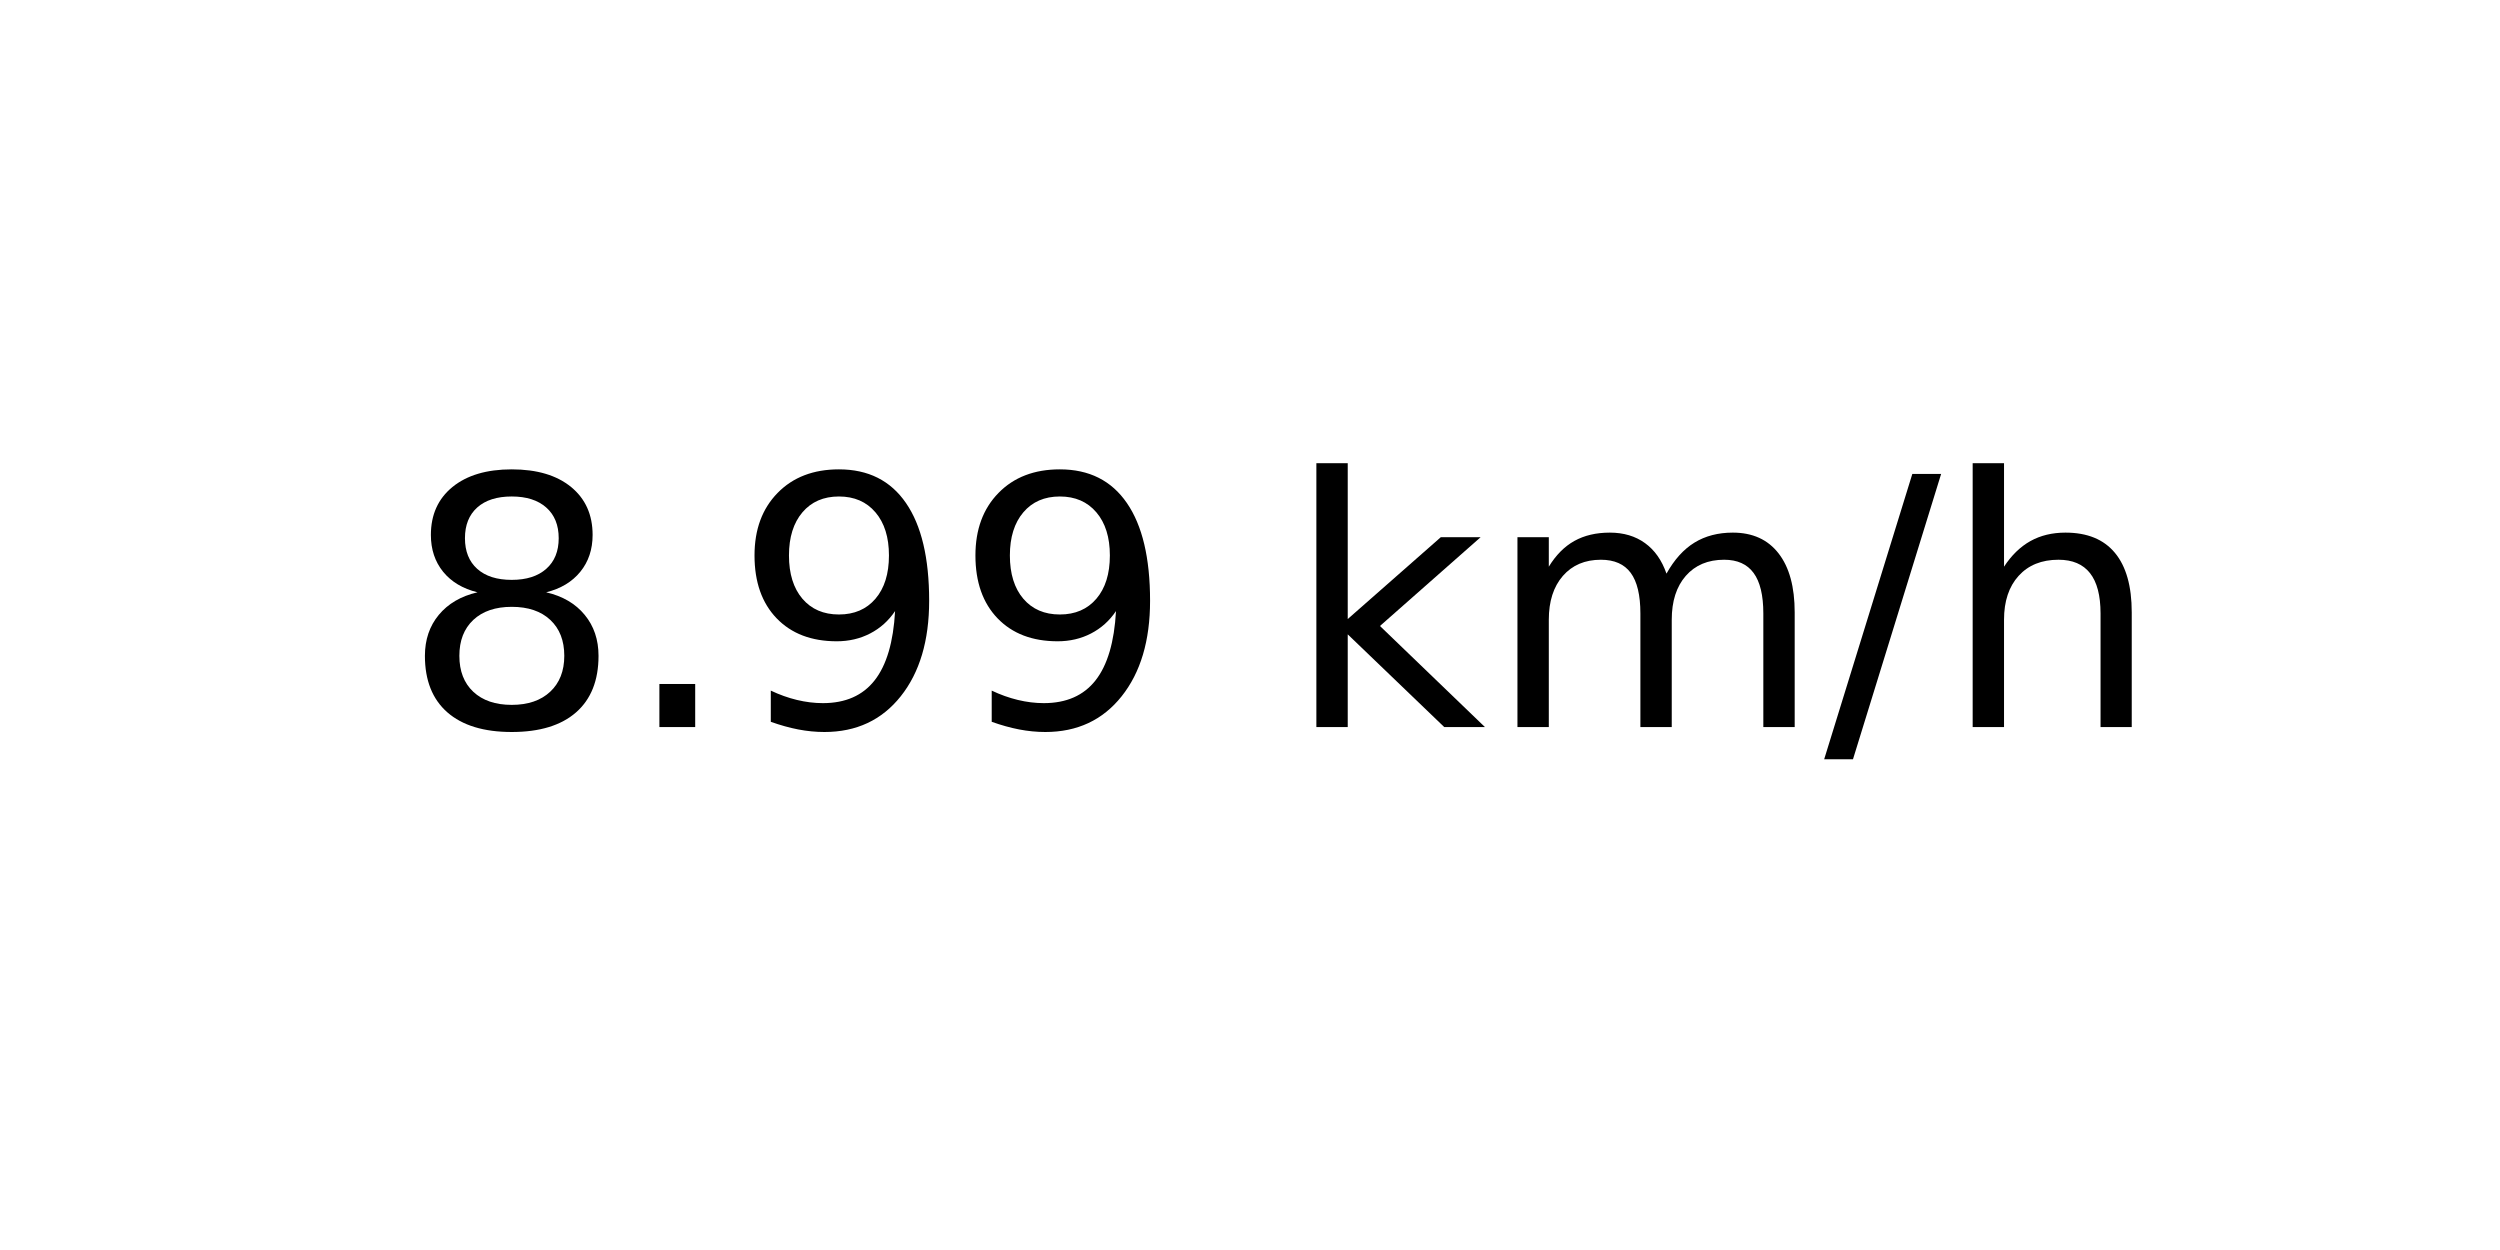
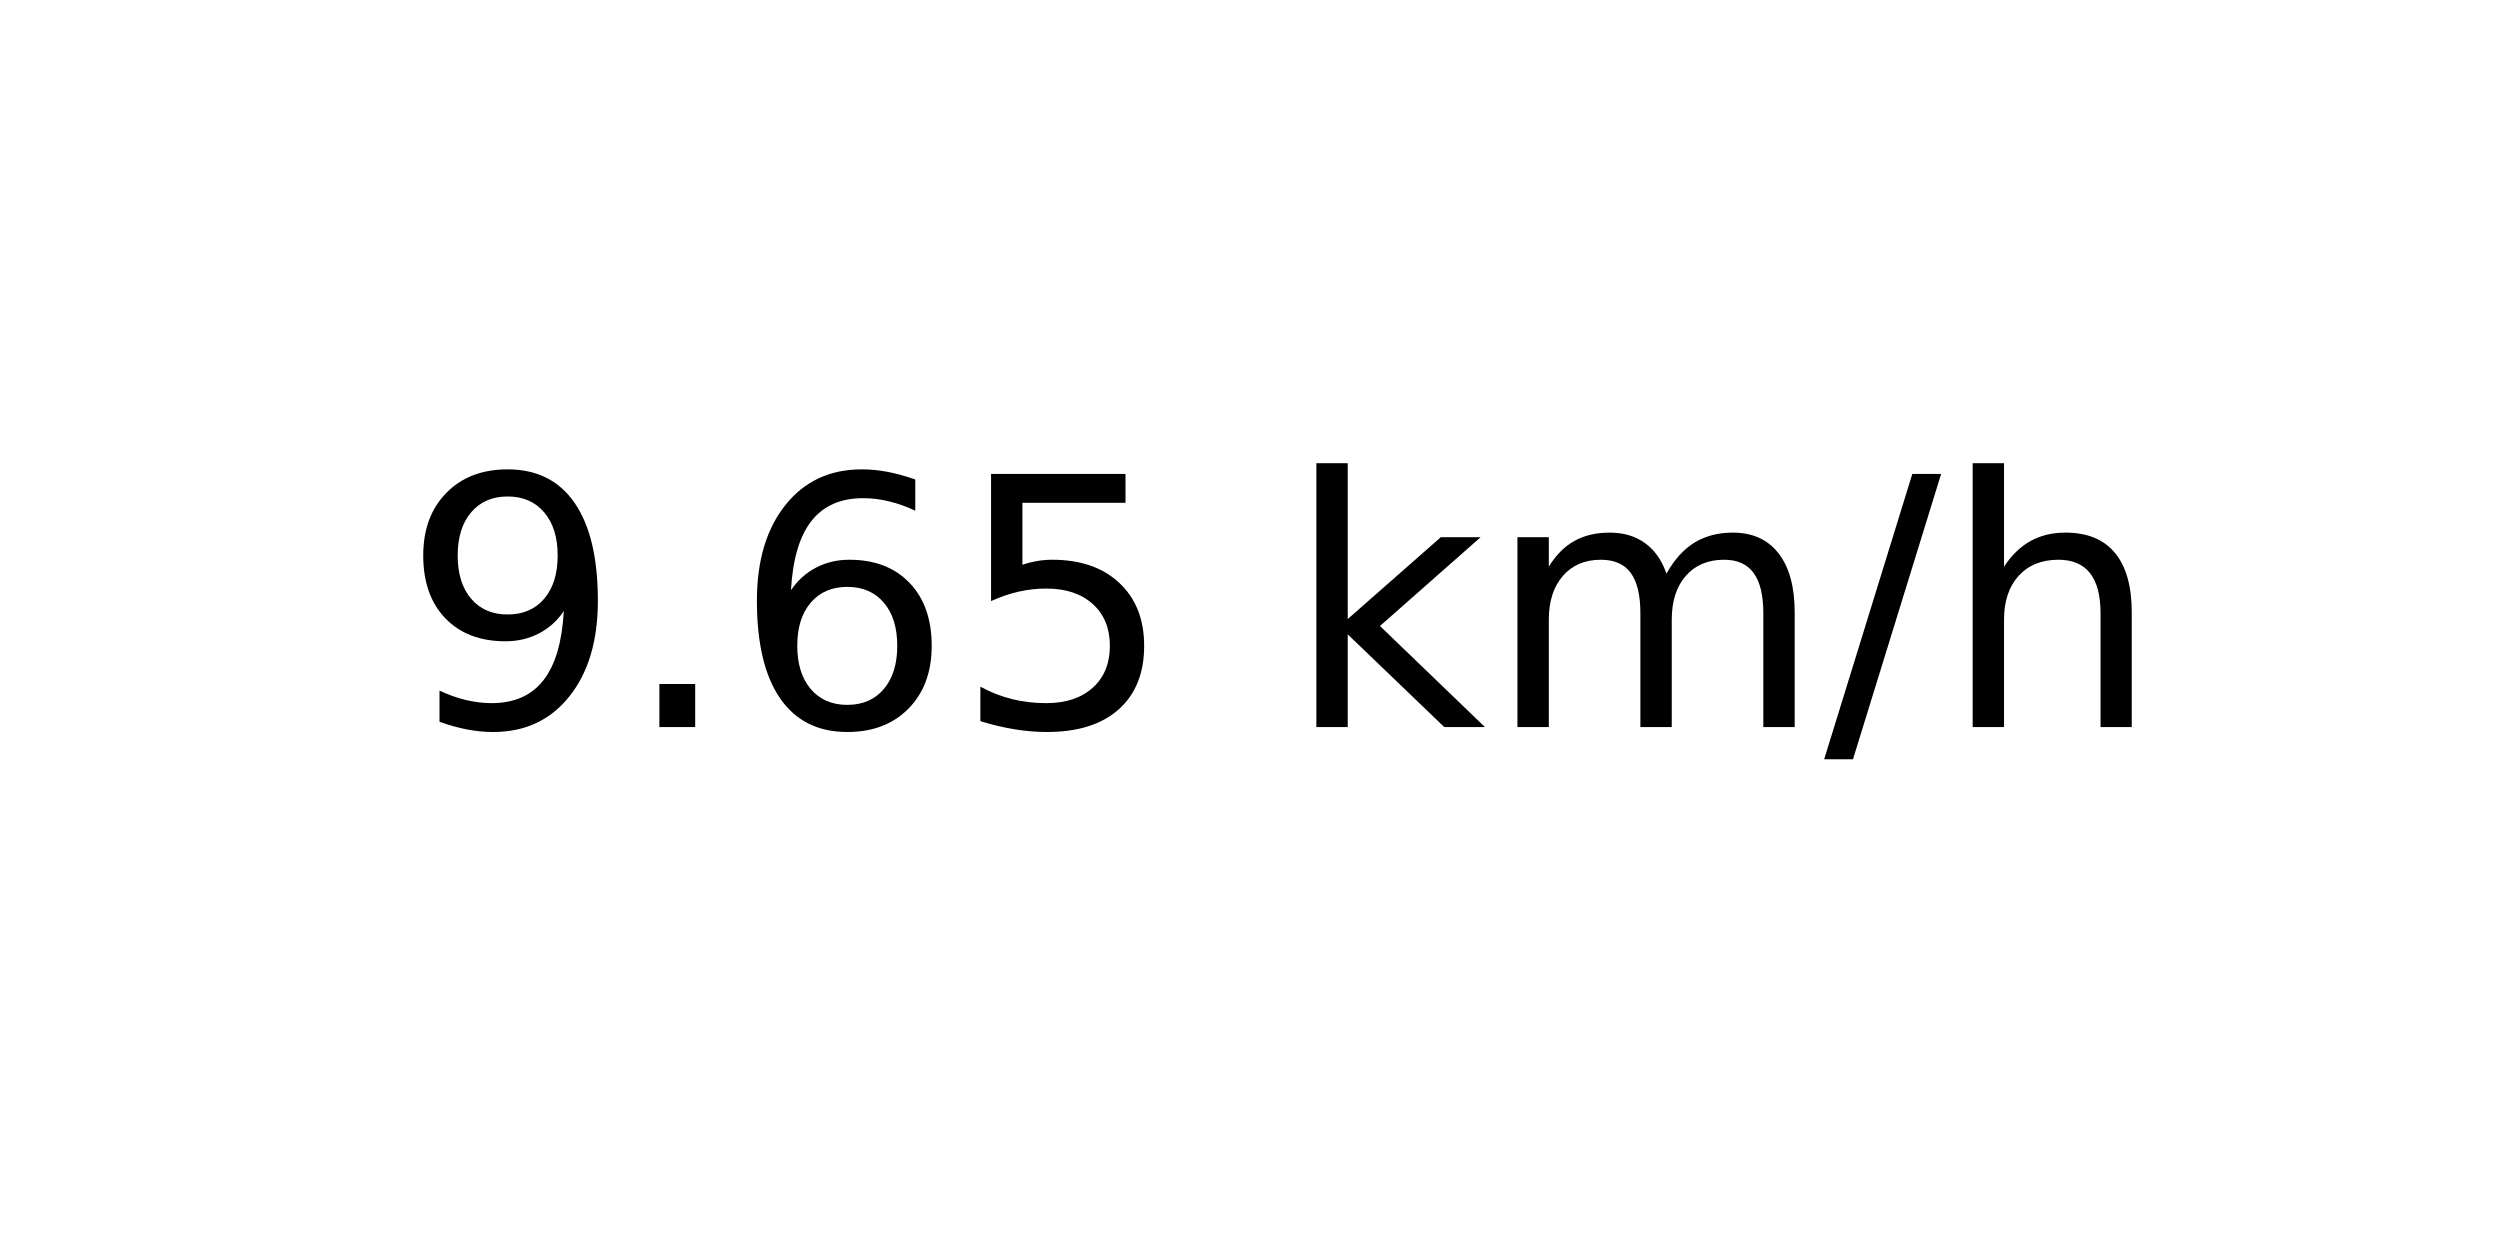
<svg xmlns="http://www.w3.org/2000/svg" xmlns:xlink="http://www.w3.org/1999/xlink" width="72pt" height="36pt" viewBox="0 0 72 36" version="1.1">
  <defs>
    <style type="text/css">*{stroke-linejoin: round; stroke-linecap: butt}</style>
  </defs>
  <g id="figure_1">
    <g id="axes_1">
      <g id="text_1">
        <g transform="translate(11.55937 20.93937) scale(0.1 -0.1)">
          <defs>
-             <path id="DejaVuSans-38" d="M 2034 2216  Q 1584 2216 1326 1975  Q 1069 1734 1069 1313  Q 1069 891 1326 650  Q 1584 409 2034 409  Q 2484 409 2743 651  Q 3003 894 3003 1313  Q 3003 1734 2745 1975  Q 2488 2216 2034 2216  z M 1403 2484  Q 997 2584 770 2862  Q 544 3141 544 3541  Q 544 4100 942 4425  Q 1341 4750 2034 4750  Q 2731 4750 3128 4425  Q 3525 4100 3525 3541  Q 3525 3141 3298 2862  Q 3072 2584 2669 2484  Q 3125 2378 3379 2068  Q 3634 1759 3634 1313  Q 3634 634 3220 271  Q 2806 -91 2034 -91  Q 1263 -91 848 271  Q 434 634 434 1313  Q 434 1759 690 2068  Q 947 2378 1403 2484  z M 1172 3481  Q 1172 3119 1398 2916  Q 1625 2713 2034 2713  Q 2441 2713 2670 2916  Q 2900 3119 2900 3481  Q 2900 3844 2670 4047  Q 2441 4250 2034 4250  Q 1625 4250 1398 4047  Q 1172 3844 1172 3481  z " transform="scale(0.015625)" />
+             <path id="DejaVuSans-39" d="M 703 97  L 703 672  Q 941 559 1184 500  Q 1428 441 1663 441  Q 2288 441 2617 861  Q 2947 1281 2994 2138  Q 2813 1869 2534 1725  Q 2256 1581 1919 1581  Q 1219 1581 811 2004  Q 403 2428 403 3163  Q 403 3881 828 4315  Q 1253 4750 1959 4750  Q 2769 4750 3195 4129  Q 3622 3509 3622 2328  Q 3622 1225 3098 567  Q 2575 -91 1691 -91  Q 1453 -91 1209 -44  Q 966 3 703 97  z M 1959 2075  Q 2384 2075 2632 2365  Q 2881 2656 2881 3163  Q 2881 3666 2632 3958  Q 2384 4250 1959 4250  Q 1534 4250 1286 3958  Q 1038 3666 1038 3163  Q 1038 2656 1286 2365  Q 1534 2075 1959 2075  z " transform="scale(0.015625)" />
            <path id="DejaVuSans-2e" d="M 684 794  L 1344 794  L 1344 0  L 684 0  L 684 794  z " transform="scale(0.015625)" />
-             <path id="DejaVuSans-39" d="M 703 97  L 703 672  Q 941 559 1184 500  Q 1428 441 1663 441  Q 2288 441 2617 861  Q 2947 1281 2994 2138  Q 2813 1869 2534 1725  Q 2256 1581 1919 1581  Q 1219 1581 811 2004  Q 403 2428 403 3163  Q 403 3881 828 4315  Q 1253 4750 1959 4750  Q 2769 4750 3195 4129  Q 3622 3509 3622 2328  Q 3622 1225 3098 567  Q 2575 -91 1691 -91  Q 1453 -91 1209 -44  Q 966 3 703 97  z M 1959 2075  Q 2384 2075 2632 2365  Q 2881 2656 2881 3163  Q 2881 3666 2632 3958  Q 2384 4250 1959 4250  Q 1534 4250 1286 3958  Q 1038 3666 1038 3163  Q 1038 2656 1286 2365  Q 1534 2075 1959 2075  z " transform="scale(0.015625)" />
+             <path id="DejaVuSans-36" d="M 2113 2584  Q 1688 2584 1439 2293  Q 1191 2003 1191 1497  Q 1191 994 1439 701  Q 1688 409 2113 409  Q 2538 409 2786 701  Q 3034 994 3034 1497  Q 3034 2003 2786 2293  Q 2538 2584 2113 2584  z M 3366 4563  L 3366 3988  Q 3128 4100 2886 4159  Q 2644 4219 2406 4219  Q 1781 4219 1451 3797  Q 1122 3375 1075 2522  Q 1259 2794 1537 2939  Q 1816 3084 2150 3084  Q 2853 3084 3261 2657  Q 3669 2231 3669 1497  Q 3669 778 3244 343  Q 2819 -91 2113 -91  Q 1303 -91 875 529  Q 447 1150 447 2328  Q 447 3434 972 4092  Q 1497 4750 2381 4750  Q 2619 4750 2861 4703  Q 3103 4656 3366 4563  z " transform="scale(0.015625)" />
+             <path id="DejaVuSans-35" d="M 691 4666  L 3169 4666  L 3169 4134  L 1269 4134  L 1269 2991  Q 1406 3038 1543 3061  Q 1681 3084 1819 3084  Q 2600 3084 3056 2656  Q 3513 2228 3513 1497  Q 3513 744 3044 326  Q 2575 -91 1722 -91  Q 1428 -91 1123 -41  Q 819 9 494 109  L 494 744  Q 775 591 1075 516  Q 1375 441 1709 441  Q 2250 441 2565 725  Q 2881 1009 2881 1497  Q 2881 1984 2565 2268  Q 2250 2553 1709 2553  Q 1456 2553 1204 2497  Q 953 2441 691 2322  L 691 4666  z " transform="scale(0.015625)" />
            <path id="DejaVuSans-20" transform="scale(0.015625)" />
            <path id="DejaVuSans-6b" d="M 581 4863  L 1159 4863  L 1159 1991  L 2875 3500  L 3609 3500  L 1753 1863  L 3688 0  L 2938 0  L 1159 1709  L 1159 0  L 581 0  L 581 4863  z " transform="scale(0.015625)" />
            <path id="DejaVuSans-6d" d="M 3328 2828  Q 3544 3216 3844 3400  Q 4144 3584 4550 3584  Q 5097 3584 5394 3201  Q 5691 2819 5691 2113  L 5691 0  L 5113 0  L 5113 2094  Q 5113 2597 4934 2840  Q 4756 3084 4391 3084  Q 3944 3084 3684 2787  Q 3425 2491 3425 1978  L 3425 0  L 2847 0  L 2847 2094  Q 2847 2600 2669 2842  Q 2491 3084 2119 3084  Q 1678 3084 1418 2786  Q 1159 2488 1159 1978  L 1159 0  L 581 0  L 581 3500  L 1159 3500  L 1159 2956  Q 1356 3278 1631 3431  Q 1906 3584 2284 3584  Q 2666 3584 2933 3390  Q 3200 3197 3328 2828  z " transform="scale(0.015625)" />
            <path id="DejaVuSans-2f" d="M 1625 4666  L 2156 4666  L 531 -594  L 0 -594  L 1625 4666  z " transform="scale(0.015625)" />
            <path id="DejaVuSans-68" d="M 3513 2113  L 3513 0  L 2938 0  L 2938 2094  Q 2938 2591 2744 2837  Q 2550 3084 2163 3084  Q 1697 3084 1428 2787  Q 1159 2491 1159 1978  L 1159 0  L 581 0  L 581 4863  L 1159 4863  L 1159 2956  Q 1366 3272 1645 3428  Q 1925 3584 2291 3584  Q 2894 3584 3203 3211  Q 3513 2838 3513 2113  z " transform="scale(0.015625)" />
          </defs>
-           <use xlink:href="#DejaVuSans-38" />
+           <use xlink:href="#DejaVuSans-39" />
          <use xlink:href="#DejaVuSans-2e" x="63.623" />
-           <use xlink:href="#DejaVuSans-39" x="95.41" />
-           <use xlink:href="#DejaVuSans-39" x="159.033" />
+           <use xlink:href="#DejaVuSans-36" x="95.41" />
+           <use xlink:href="#DejaVuSans-35" x="159.033" />
          <use xlink:href="#DejaVuSans-20" x="222.656" />
          <use xlink:href="#DejaVuSans-6b" x="254.443" />
          <use xlink:href="#DejaVuSans-6d" x="312.354" />
          <use xlink:href="#DejaVuSans-2f" x="409.766" />
          <use xlink:href="#DejaVuSans-68" x="443.457" />
        </g>
      </g>
    </g>
  </g>
</svg>
